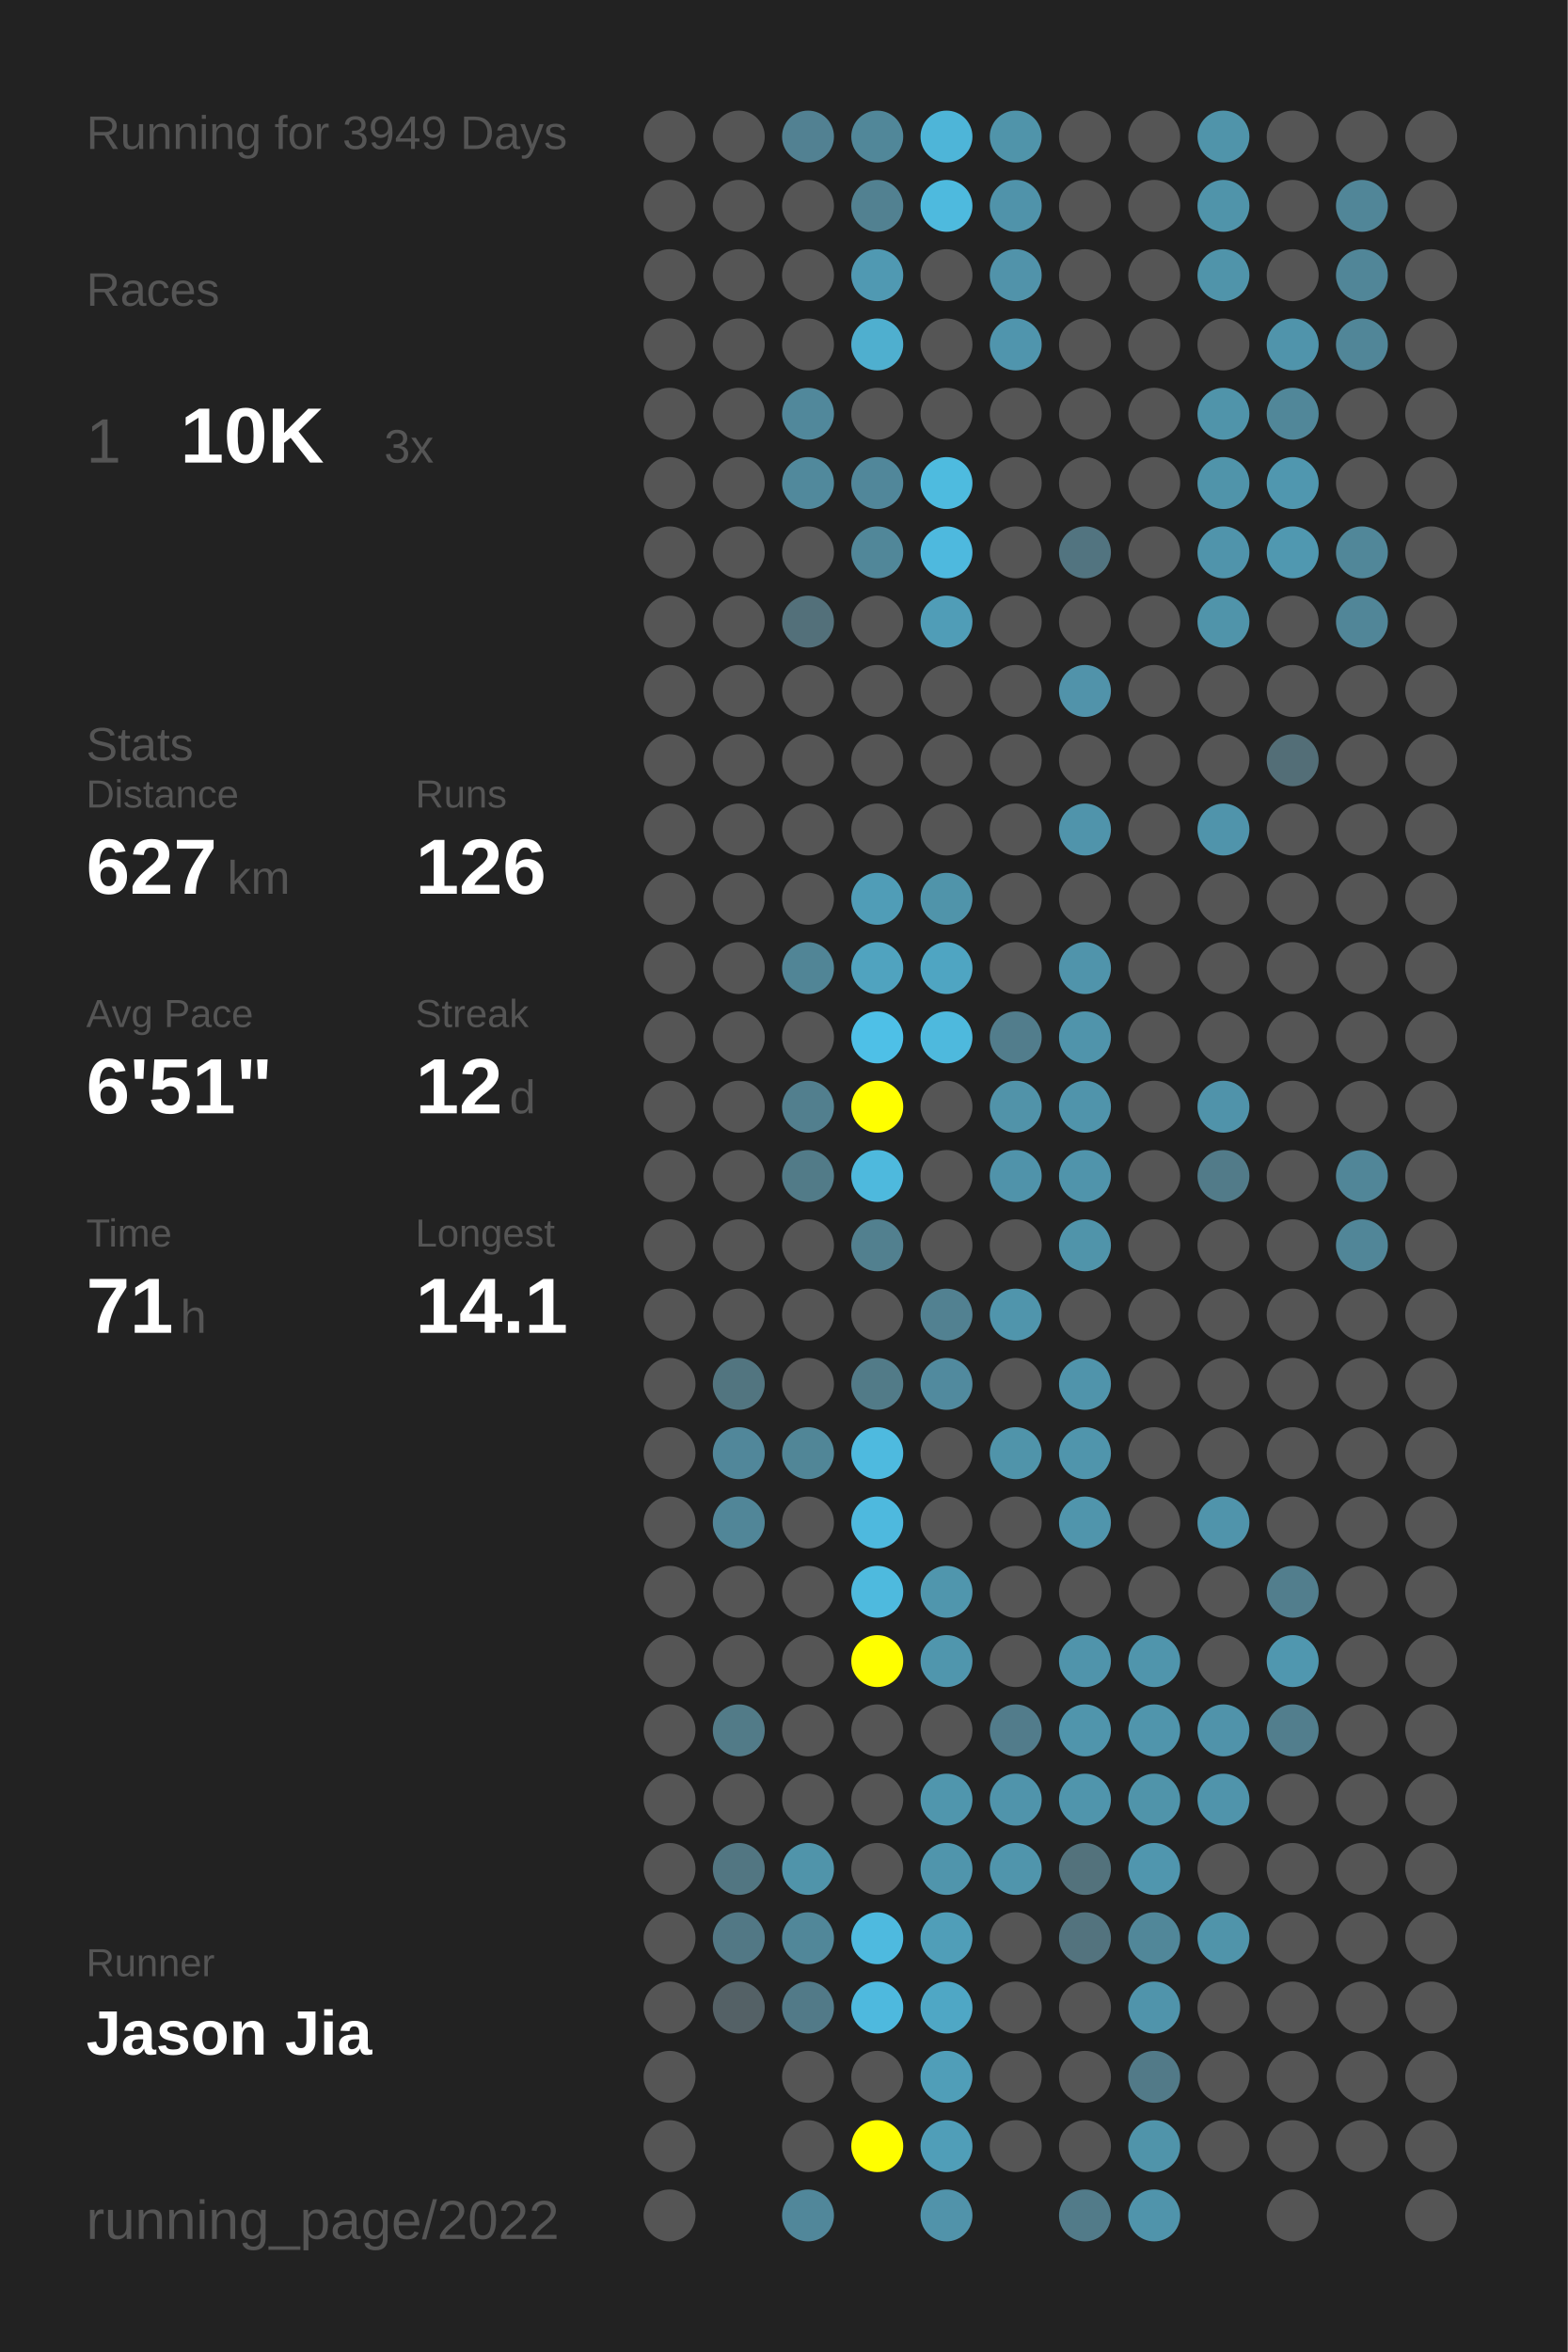
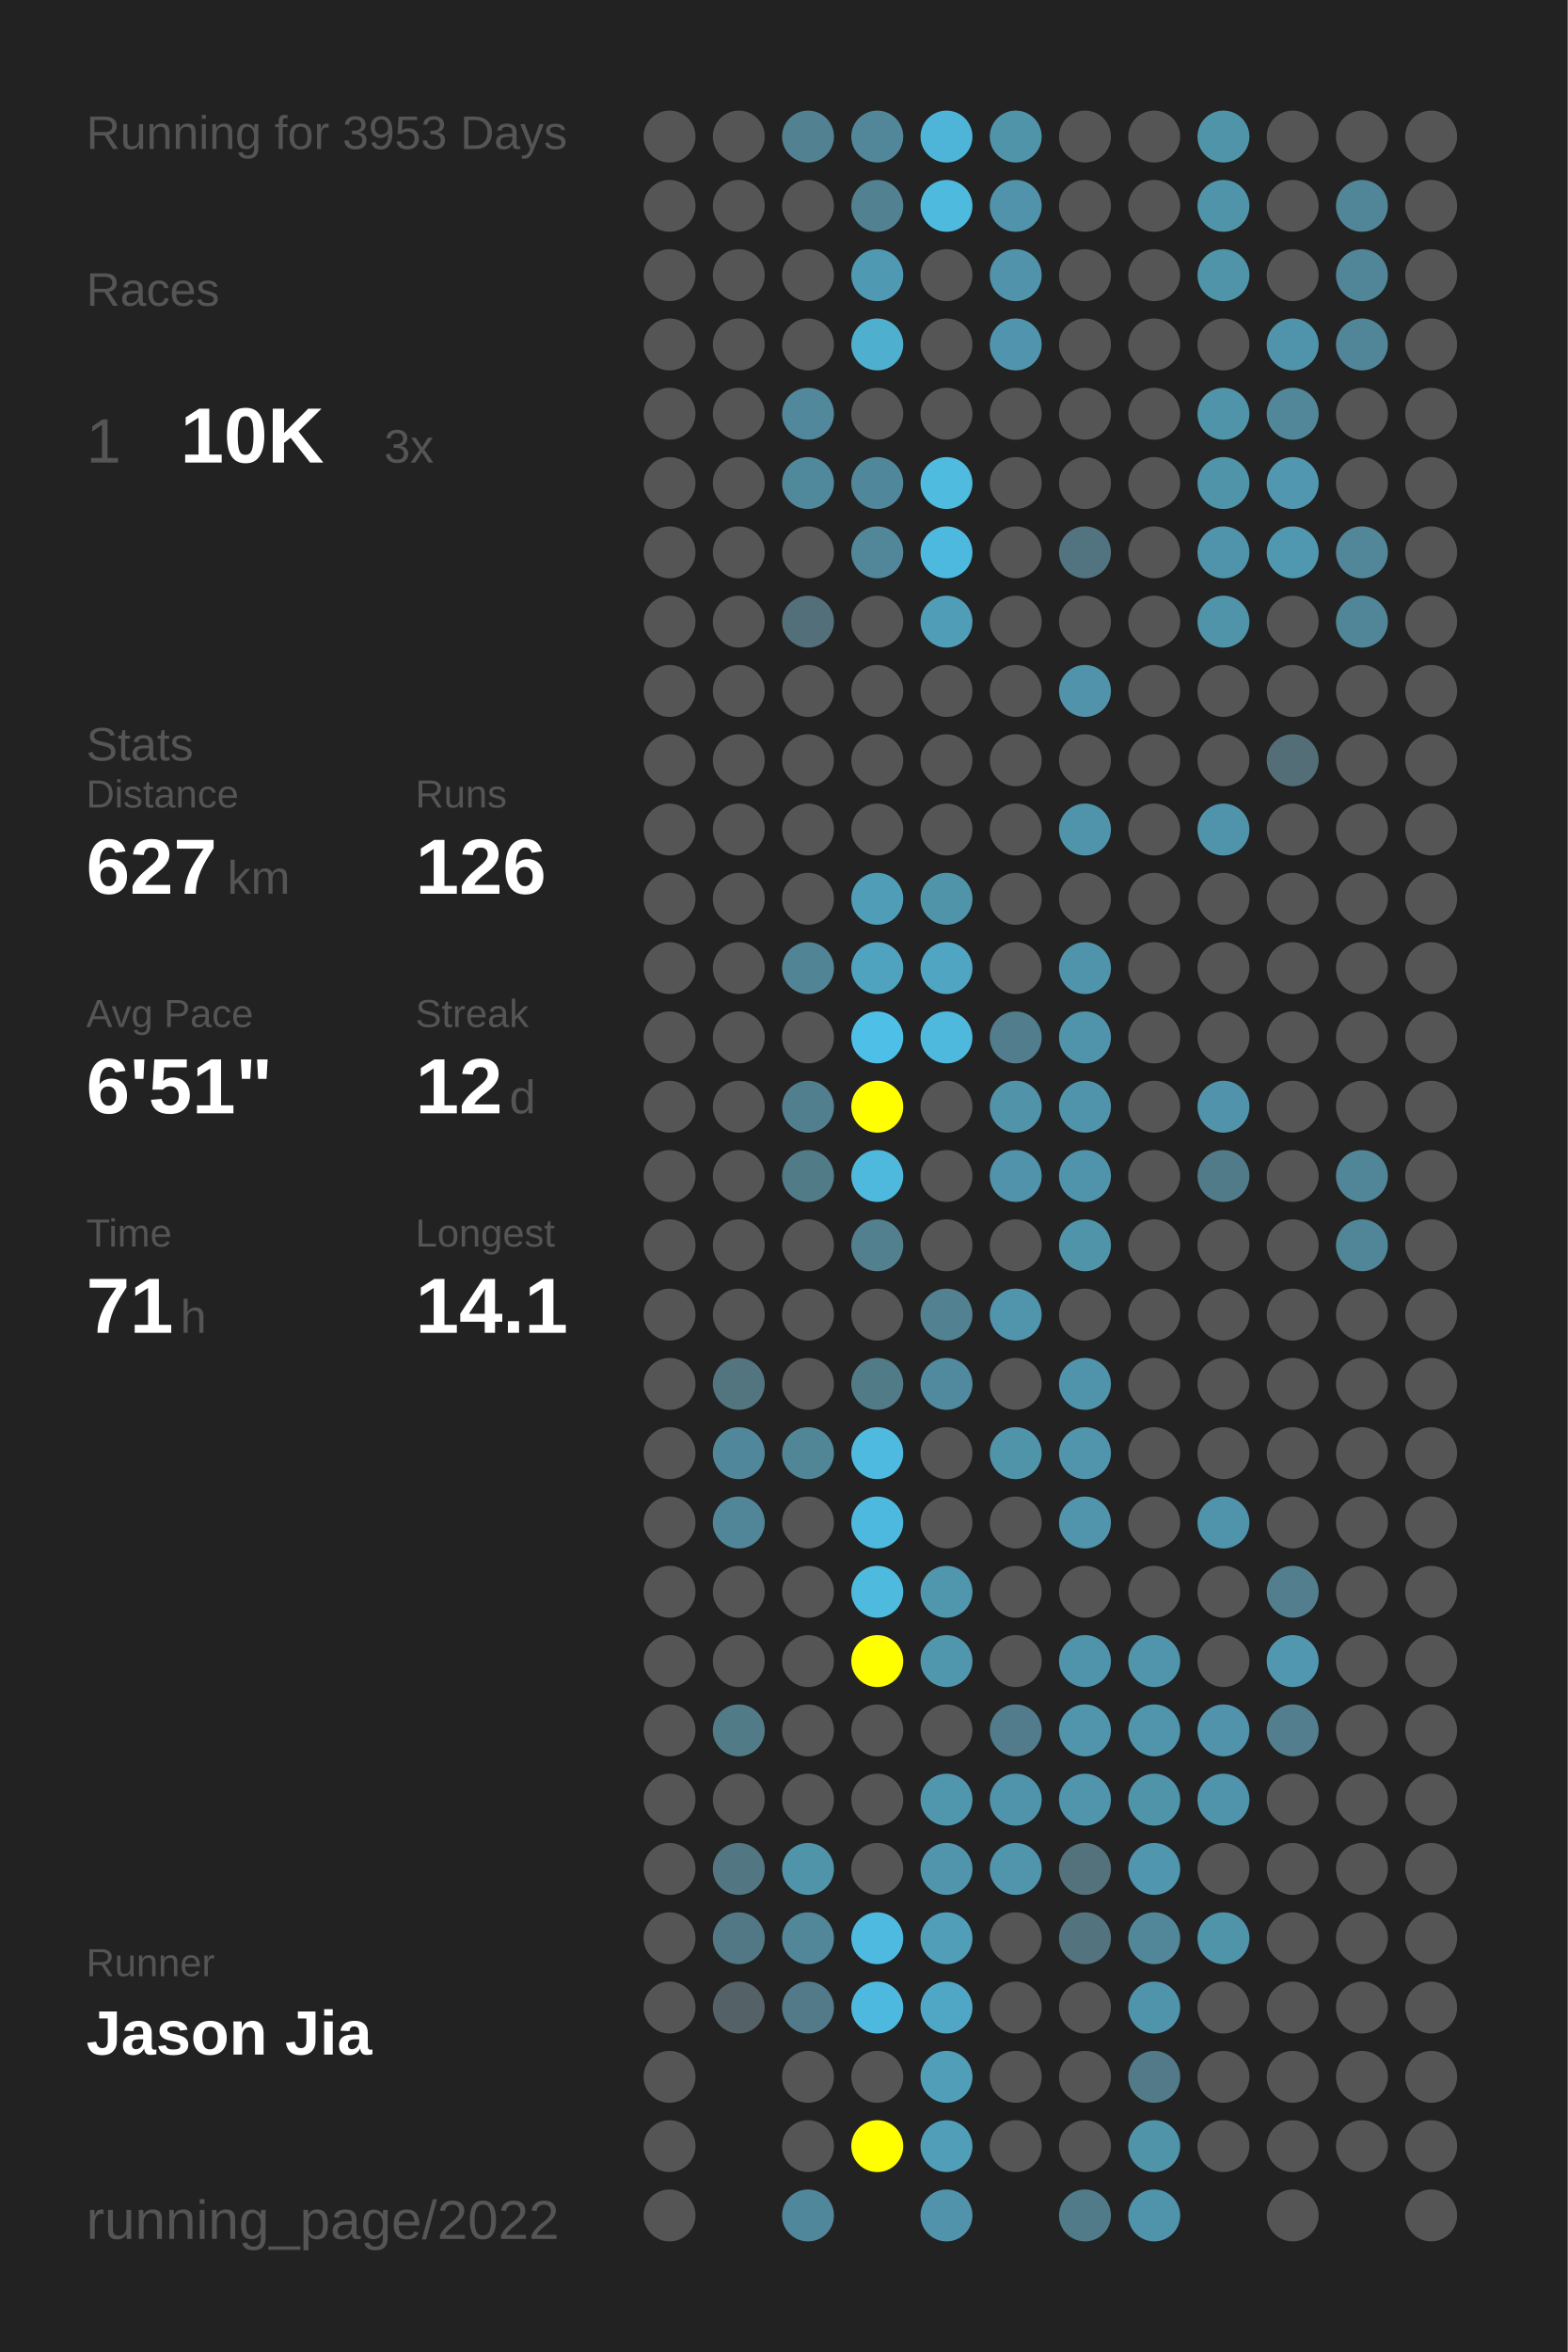
<svg xmlns="http://www.w3.org/2000/svg" baseProfile="full" height="300mm" version="1.1" viewBox="0,0,200,300" width="200mm">
  <defs />
  <rect fill="#222222" height="300" width="200" x="0" y="0" />
-   <text fill="#555555" style="font-size:6px; font-family:Arial;" x="11" y="19">Running for 3949 Days</text>
+   <text fill="#555555" style="font-size:6px; font-family:Arial;" x="11" y="19">Running for 3953 Days</text>
  <text fill="#555555" style="font-size:6px; font-family:Arial;" x="11" y="39">Races</text>
  <text fill="#555555" style="font-size:8px; font-family:Arial;" x="11" y="59">1</text>
  <text fill="#FFFFFF" style="font-size:10px; font-family:Arial; font-weight:bold;" x="23" y="59">10K</text>
  <text fill="#555555" style="font-size:6px; font-family:Arial;" x="49" y="59">3x</text>
  <text fill="#555555" style="font-size:6px; font-family:Arial;" x="11" y="97">Stats</text>
  <text fill="#555555" style="font-size:5px; font-family:Arial;" x="11" y="103">Distance</text>
  <text fill="#FFFFFF" style="font-size:10px; font-family:Arial; font-weight:bold;" x="11" y="114">627</text>
  <text fill="#555555" style="font-size:6px; font-family:Arial;" x="29" y="114">km</text>
  <text fill="#555555" style="font-size:5px; font-family:Arial;" x="53" y="103">Runs</text>
  <text fill="#FFFFFF" style="font-size:10px; font-family:Arial; font-weight:bold;" x="53" y="114">126</text>
  <text fill="#555555" style="font-size:5px; font-family:Arial;" x="11" y="131">Avg Pace</text>
  <text fill="#FFFFFF" style="font-size:10px; font-family:Arial; font-weight:bold;" x="11" y="142">6'51"</text>
  <text fill="#555555" style="font-size:5px; font-family:Arial;" x="53" y="131">Streak</text>
  <text fill="#FFFFFF" style="font-size:10px; font-family:Arial; font-weight:bold;" x="53" y="142">12</text>
  <text fill="#555555" style="font-size:6px; font-family:Arial;" x="65" y="142">d</text>
  <text fill="#555555" style="font-size:5px; font-family:Arial;" x="11" y="159">Time</text>
  <text fill="#FFFFFF" style="font-size:10px; font-family:Arial; font-weight:bold;" x="11" y="170">71</text>
  <text fill="#555555" style="font-size:6px; font-family:Arial;" x="23" y="170">h</text>
  <text fill="#555555" style="font-size:5px; font-family:Arial;" x="53" y="159">Longest</text>
  <text fill="#FFFFFF" style="font-size:10px; font-family:Arial; font-weight:bold;" x="53" y="170">14.1</text>
  <text fill="#555555" style="font-size:5px; font-family:Arial;" x="11" y="252.065">Runner</text>
  <text fill="#FFFFFF" style="font-size:8px; font-family:Arial; font-weight:bold;" x="11" y="262.065">Jason Jia</text>
  <text fill="#555555" style="font-size:7px; font-family:Arial;" x="11" y="285.581">running_page/2022</text>
  <circle cx="85.417" cy="17.419" fill="#555555" r="3.312" />
  <circle cx="85.417" cy="26.258" fill="#555555" r="3.312" />
  <circle cx="85.417" cy="35.097" fill="#555555" r="3.312" />
  <circle cx="85.417" cy="43.935" fill="#555555" r="3.312" />
  <circle cx="85.417" cy="52.774" fill="#555555" r="3.312" />
  <circle cx="85.417" cy="61.613" fill="#555555" r="3.312" />
  <circle cx="85.417" cy="70.452" fill="#555555" r="3.312" />
  <circle cx="85.417" cy="79.29" fill="#555555" r="3.312" />
  <circle cx="85.417" cy="88.129" fill="#555555" r="3.312" />
  <circle cx="85.417" cy="96.968" fill="#555555" r="3.312" />
  <circle cx="85.417" cy="105.806" fill="#555555" r="3.312" />
  <circle cx="85.417" cy="114.645" fill="#555555" r="3.312" />
  <circle cx="85.417" cy="123.484" fill="#555555" r="3.312" />
  <circle cx="85.417" cy="132.323" fill="#555555" r="3.312" />
  <circle cx="85.417" cy="141.161" fill="#555555" r="3.312" />
  <circle cx="85.417" cy="150" fill="#555555" r="3.312" />
  <circle cx="85.417" cy="158.839" fill="#555555" r="3.312" />
  <circle cx="85.417" cy="167.677" fill="#555555" r="3.312" />
  <circle cx="85.417" cy="176.516" fill="#555555" r="3.312" />
  <circle cx="85.417" cy="185.355" fill="#555555" r="3.312" />
  <circle cx="85.417" cy="194.194" fill="#555555" r="3.312" />
  <circle cx="85.417" cy="203.032" fill="#555555" r="3.312" />
  <circle cx="85.417" cy="211.871" fill="#555555" r="3.312" />
  <circle cx="85.417" cy="220.71" fill="#555555" r="3.312" />
  <circle cx="85.417" cy="229.548" fill="#555555" r="3.312" />
  <circle cx="85.417" cy="238.387" fill="#555555" r="3.312" />
  <circle cx="85.417" cy="247.226" fill="#555555" r="3.312" />
  <circle cx="85.417" cy="256.065" fill="#555555" r="3.312" />
  <circle cx="85.417" cy="264.903" fill="#555555" r="3.312" />
  <circle cx="85.417" cy="273.742" fill="#555555" r="3.312" />
  <circle cx="85.417" cy="282.581" fill="#555555" r="3.312" />
  <circle cx="94.25" cy="17.419" fill="#555555" r="3.312" />
  <circle cx="94.25" cy="26.258" fill="#555555" r="3.312" />
  <circle cx="94.25" cy="35.097" fill="#555555" r="3.312" />
  <circle cx="94.25" cy="43.935" fill="#555555" r="3.312" />
  <circle cx="94.25" cy="52.774" fill="#555555" r="3.312" />
  <circle cx="94.25" cy="61.613" fill="#555555" r="3.312" />
  <circle cx="94.25" cy="70.452" fill="#555555" r="3.312" />
  <circle cx="94.25" cy="79.29" fill="#555555" r="3.312" />
  <circle cx="94.25" cy="88.129" fill="#555555" r="3.312" />
  <circle cx="94.25" cy="96.968" fill="#555555" r="3.312" />
  <circle cx="94.25" cy="105.806" fill="#555555" r="3.312" />
  <circle cx="94.25" cy="114.645" fill="#555555" r="3.312" />
  <circle cx="94.25" cy="123.484" fill="#555555" r="3.312" />
  <circle cx="94.25" cy="132.323" fill="#555555" r="3.312" />
  <circle cx="94.25" cy="141.161" fill="#555555" r="3.312" />
  <circle cx="94.25" cy="150" fill="#555555" r="3.312" />
  <circle cx="94.25" cy="158.839" fill="#555555" r="3.312" />
  <circle cx="94.25" cy="167.677" fill="#555555" r="3.312" />
  <circle cx="94.25" cy="176.516" fill="#527580" r="3.312" />
  <circle cx="94.25" cy="185.355" fill="#51879a" r="3.312" />
  <circle cx="94.25" cy="194.194" fill="#518698" r="3.312" />
  <circle cx="94.25" cy="203.032" fill="#555555" r="3.312" />
  <circle cx="94.25" cy="211.871" fill="#555555" r="3.312" />
  <circle cx="94.25" cy="220.71" fill="#527b88" r="3.312" />
  <circle cx="94.25" cy="229.548" fill="#555555" r="3.312" />
  <circle cx="94.25" cy="238.387" fill="#527682" r="3.312" />
  <circle cx="94.25" cy="247.226" fill="#527885" r="3.312" />
  <circle cx="94.25" cy="256.065" fill="#546166" r="3.312" />
  <circle cx="103.083" cy="17.419" fill="#528192" r="3.312" />
  <circle cx="103.083" cy="26.258" fill="#555555" r="3.312" />
  <circle cx="103.083" cy="35.097" fill="#555555" r="3.312" />
  <circle cx="103.083" cy="43.935" fill="#555555" r="3.312" />
  <circle cx="103.083" cy="52.774" fill="#51889b" r="3.312" />
  <circle cx="103.083" cy="61.613" fill="#51899c" r="3.312" />
  <circle cx="103.083" cy="70.452" fill="#555555" r="3.312" />
  <circle cx="103.083" cy="79.29" fill="#53707a" r="3.312" />
  <circle cx="103.083" cy="88.129" fill="#555555" r="3.312" />
  <circle cx="103.083" cy="96.968" fill="#555555" r="3.312" />
  <circle cx="103.083" cy="105.806" fill="#555555" r="3.312" />
  <circle cx="103.083" cy="114.645" fill="#555555" r="3.312" />
  <circle cx="103.083" cy="123.484" fill="#518596" r="3.312" />
  <circle cx="103.083" cy="132.323" fill="#555555" r="3.312" />
  <circle cx="103.083" cy="141.161" fill="#527f8e" r="3.312" />
  <circle cx="103.083" cy="150" fill="#527b88" r="3.312" />
  <circle cx="103.083" cy="158.839" fill="#555555" r="3.312" />
  <circle cx="103.083" cy="167.677" fill="#555555" r="3.312" />
  <circle cx="103.083" cy="176.516" fill="#555555" r="3.312" />
  <circle cx="103.083" cy="185.355" fill="#518697" r="3.312" />
  <circle cx="103.083" cy="194.194" fill="#555555" r="3.312" />
  <circle cx="103.083" cy="203.032" fill="#555555" r="3.312" />
  <circle cx="103.083" cy="211.871" fill="#555555" r="3.312" />
  <circle cx="103.083" cy="220.71" fill="#555555" r="3.312" />
  <circle cx="103.083" cy="229.548" fill="#555555" r="3.312" />
  <circle cx="103.083" cy="238.387" fill="#5094aa" r="3.312" />
  <circle cx="103.083" cy="247.226" fill="#518799" r="3.312" />
  <circle cx="103.083" cy="256.065" fill="#527a88" r="3.312" />
  <circle cx="103.083" cy="264.903" fill="#555555" r="3.312" />
  <circle cx="103.083" cy="273.742" fill="#555555" r="3.312" />
  <circle cx="103.083" cy="282.581" fill="#51879a" r="3.312" />
  <circle cx="111.917" cy="17.419" fill="#518799" r="3.312" />
  <circle cx="111.917" cy="26.258" fill="#528191" r="3.312" />
  <circle cx="111.917" cy="35.097" fill="#5099b2" r="3.312" />
  <circle cx="111.917" cy="43.935" fill="#4fafcf" r="3.312" />
  <circle cx="111.917" cy="52.774" fill="#555555" r="3.312" />
  <circle cx="111.917" cy="61.613" fill="#51879a" r="3.312" />
  <circle cx="111.917" cy="70.452" fill="#518799" r="3.312" />
  <circle cx="111.917" cy="79.29" fill="#555555" r="3.312" />
  <circle cx="111.917" cy="88.129" fill="#555555" r="3.312" />
  <circle cx="111.917" cy="96.968" fill="#555555" r="3.312" />
  <circle cx="111.917" cy="105.806" fill="#555555" r="3.312" />
  <circle cx="111.917" cy="114.645" fill="#509db7" r="3.312" />
  <circle cx="111.917" cy="123.484" fill="#50a3bf" r="3.312" />
  <circle cx="111.917" cy="132.323" fill="#4ec0e7" r="3.312" />
  <circle cx="111.917" cy="141.161" fill="#FFFF00" r="3.312" />
  <circle cx="111.917" cy="150" fill="#4eb9dd" r="3.312" />
  <circle cx="111.917" cy="158.839" fill="#52808f" r="3.312" />
  <circle cx="111.917" cy="167.677" fill="#555555" r="3.312" />
  <circle cx="111.917" cy="176.516" fill="#527b88" r="3.312" />
  <circle cx="111.917" cy="185.355" fill="#4ebadf" r="3.312" />
  <circle cx="111.917" cy="194.194" fill="#4eb9de" r="3.312" />
  <circle cx="111.917" cy="203.032" fill="#4ebade" r="3.312" />
  <circle cx="111.917" cy="211.871" fill="#FFFF00" r="3.312" />
  <circle cx="111.917" cy="220.71" fill="#555555" r="3.312" />
  <circle cx="111.917" cy="229.548" fill="#555555" r="3.312" />
  <circle cx="111.917" cy="238.387" fill="#555555" r="3.312" />
  <circle cx="111.917" cy="247.226" fill="#4ebadf" r="3.312" />
  <circle cx="111.917" cy="256.065" fill="#4eb9de" r="3.312" />
  <circle cx="111.917" cy="264.903" fill="#555555" r="3.312" />
  <circle cx="111.917" cy="273.742" fill="#FFFF00" r="3.312" />
  <circle cx="120.75" cy="17.419" fill="#4eb5d8" r="3.312" />
  <circle cx="120.75" cy="26.258" fill="#4ebade" r="3.312" />
  <circle cx="120.75" cy="35.097" fill="#555555" r="3.312" />
  <circle cx="120.75" cy="43.935" fill="#555555" r="3.312" />
  <circle cx="120.75" cy="52.774" fill="#555555" r="3.312" />
  <circle cx="120.75" cy="61.613" fill="#4ebbdf" r="3.312" />
  <circle cx="120.75" cy="70.452" fill="#4eb9de" r="3.312" />
  <circle cx="120.75" cy="79.29" fill="#509db7" r="3.312" />
  <circle cx="120.75" cy="88.129" fill="#555555" r="3.312" />
  <circle cx="120.75" cy="96.968" fill="#555555" r="3.312" />
  <circle cx="120.75" cy="105.806" fill="#555555" r="3.312" />
  <circle cx="120.75" cy="114.645" fill="#5094aa" r="3.312" />
  <circle cx="120.75" cy="123.484" fill="#4fa5c2" r="3.312" />
  <circle cx="120.75" cy="132.323" fill="#4eb9dd" r="3.312" />
  <circle cx="120.75" cy="141.161" fill="#555555" r="3.312" />
  <circle cx="120.75" cy="150" fill="#555555" r="3.312" />
  <circle cx="120.75" cy="158.839" fill="#555555" r="3.312" />
  <circle cx="120.75" cy="167.677" fill="#528191" r="3.312" />
  <circle cx="120.75" cy="176.516" fill="#518a9e" r="3.312" />
  <circle cx="120.75" cy="185.355" fill="#555555" r="3.312" />
  <circle cx="120.75" cy="194.194" fill="#555555" r="3.312" />
  <circle cx="120.75" cy="203.032" fill="#5096ad" r="3.312" />
  <circle cx="120.75" cy="211.871" fill="#5096ad" r="3.312" />
  <circle cx="120.75" cy="220.71" fill="#555555" r="3.312" />
  <circle cx="120.75" cy="229.548" fill="#5096ad" r="3.312" />
  <circle cx="120.75" cy="238.387" fill="#5095ac" r="3.312" />
  <circle cx="120.75" cy="247.226" fill="#509eb8" r="3.312" />
  <circle cx="120.75" cy="256.065" fill="#4fa7c5" r="3.312" />
  <circle cx="120.75" cy="264.903" fill="#509eb8" r="3.312" />
  <circle cx="120.75" cy="273.742" fill="#509eb8" r="3.312" />
  <circle cx="120.75" cy="282.581" fill="#5193aa" r="3.312" />
  <circle cx="129.583" cy="17.419" fill="#5094aa" r="3.312" />
  <circle cx="129.583" cy="26.258" fill="#5093aa" r="3.312" />
  <circle cx="129.583" cy="35.097" fill="#5193aa" r="3.312" />
  <circle cx="129.583" cy="43.935" fill="#5095ad" r="3.312" />
  <circle cx="129.583" cy="52.774" fill="#555555" r="3.312" />
  <circle cx="129.583" cy="61.613" fill="#555555" r="3.312" />
  <circle cx="129.583" cy="70.452" fill="#555555" r="3.312" />
  <circle cx="129.583" cy="79.29" fill="#555555" r="3.312" />
  <circle cx="129.583" cy="88.129" fill="#555555" r="3.312" />
  <circle cx="129.583" cy="96.968" fill="#555555" r="3.312" />
  <circle cx="129.583" cy="105.806" fill="#555555" r="3.312" />
  <circle cx="129.583" cy="114.645" fill="#555555" r="3.312" />
  <circle cx="129.583" cy="123.484" fill="#555555" r="3.312" />
  <circle cx="129.583" cy="132.323" fill="#527d8c" r="3.312" />
  <circle cx="129.583" cy="141.161" fill="#5193a9" r="3.312" />
  <circle cx="129.583" cy="150" fill="#5093aa" r="3.312" />
  <circle cx="129.583" cy="158.839" fill="#555555" r="3.312" />
  <circle cx="129.583" cy="167.677" fill="#5095ac" r="3.312" />
  <circle cx="129.583" cy="176.516" fill="#555555" r="3.312" />
  <circle cx="129.583" cy="185.355" fill="#5094aa" r="3.312" />
  <circle cx="129.583" cy="194.194" fill="#555555" r="3.312" />
  <circle cx="129.583" cy="203.032" fill="#555555" r="3.312" />
  <circle cx="129.583" cy="211.871" fill="#555555" r="3.312" />
  <circle cx="129.583" cy="220.71" fill="#527c8b" r="3.312" />
  <circle cx="129.583" cy="229.548" fill="#5094ab" r="3.312" />
  <circle cx="129.583" cy="238.387" fill="#5095ac" r="3.312" />
  <circle cx="129.583" cy="247.226" fill="#555555" r="3.312" />
  <circle cx="129.583" cy="256.065" fill="#555555" r="3.312" />
  <circle cx="129.583" cy="264.903" fill="#555555" r="3.312" />
  <circle cx="129.583" cy="273.742" fill="#555555" r="3.312" />
  <circle cx="138.417" cy="17.419" fill="#555555" r="3.312" />
  <circle cx="138.417" cy="26.258" fill="#555555" r="3.312" />
  <circle cx="138.417" cy="35.097" fill="#555555" r="3.312" />
  <circle cx="138.417" cy="43.935" fill="#555555" r="3.312" />
  <circle cx="138.417" cy="52.774" fill="#555555" r="3.312" />
  <circle cx="138.417" cy="61.613" fill="#555555" r="3.312" />
  <circle cx="138.417" cy="70.452" fill="#527480" r="3.312" />
  <circle cx="138.417" cy="79.29" fill="#555555" r="3.312" />
  <circle cx="138.417" cy="88.129" fill="#5193aa" r="3.312" />
  <circle cx="138.417" cy="96.968" fill="#555555" r="3.312" />
  <circle cx="138.417" cy="105.806" fill="#5094ab" r="3.312" />
  <circle cx="138.417" cy="114.645" fill="#555555" r="3.312" />
  <circle cx="138.417" cy="123.484" fill="#5094ab" r="3.312" />
  <circle cx="138.417" cy="132.323" fill="#5094ab" r="3.312" />
  <circle cx="138.417" cy="141.161" fill="#5094ab" r="3.312" />
  <circle cx="138.417" cy="150" fill="#5094ab" r="3.312" />
  <circle cx="138.417" cy="158.839" fill="#5094aa" r="3.312" />
  <circle cx="138.417" cy="167.677" fill="#555555" r="3.312" />
  <circle cx="138.417" cy="176.516" fill="#5094ab" r="3.312" />
  <circle cx="138.417" cy="185.355" fill="#5095ac" r="3.312" />
  <circle cx="138.417" cy="194.194" fill="#5095ac" r="3.312" />
  <circle cx="138.417" cy="203.032" fill="#555555" r="3.312" />
  <circle cx="138.417" cy="211.871" fill="#5094ab" r="3.312" />
  <circle cx="138.417" cy="220.71" fill="#5095ac" r="3.312" />
  <circle cx="138.417" cy="229.548" fill="#5095ac" r="3.312" />
  <circle cx="138.417" cy="238.387" fill="#53727c" r="3.312" />
  <circle cx="138.417" cy="247.226" fill="#53737e" r="3.312" />
  <circle cx="138.417" cy="256.065" fill="#555555" r="3.312" />
  <circle cx="138.417" cy="264.903" fill="#555555" r="3.312" />
  <circle cx="138.417" cy="273.742" fill="#555555" r="3.312" />
  <circle cx="138.417" cy="282.581" fill="#527b89" r="3.312" />
  <circle cx="147.25" cy="17.419" fill="#555555" r="3.312" />
  <circle cx="147.25" cy="26.258" fill="#555555" r="3.312" />
  <circle cx="147.25" cy="35.097" fill="#555555" r="3.312" />
  <circle cx="147.25" cy="43.935" fill="#555555" r="3.312" />
  <circle cx="147.25" cy="52.774" fill="#555555" r="3.312" />
  <circle cx="147.25" cy="61.613" fill="#555555" r="3.312" />
  <circle cx="147.25" cy="70.452" fill="#555555" r="3.312" />
  <circle cx="147.25" cy="79.29" fill="#555555" r="3.312" />
  <circle cx="147.25" cy="88.129" fill="#555555" r="3.312" />
  <circle cx="147.25" cy="96.968" fill="#555555" r="3.312" />
  <circle cx="147.25" cy="105.806" fill="#555555" r="3.312" />
  <circle cx="147.25" cy="114.645" fill="#555555" r="3.312" />
  <circle cx="147.25" cy="123.484" fill="#555555" r="3.312" />
  <circle cx="147.25" cy="132.323" fill="#555555" r="3.312" />
  <circle cx="147.25" cy="141.161" fill="#555555" r="3.312" />
  <circle cx="147.25" cy="150" fill="#555555" r="3.312" />
  <circle cx="147.25" cy="158.839" fill="#555555" r="3.312" />
  <circle cx="147.25" cy="167.677" fill="#555555" r="3.312" />
  <circle cx="147.25" cy="176.516" fill="#555555" r="3.312" />
  <circle cx="147.25" cy="185.355" fill="#555555" r="3.312" />
  <circle cx="147.25" cy="194.194" fill="#555555" r="3.312" />
  <circle cx="147.25" cy="203.032" fill="#555555" r="3.312" />
  <circle cx="147.25" cy="211.871" fill="#5095ac" r="3.312" />
  <circle cx="147.25" cy="220.71" fill="#5095ac" r="3.312" />
  <circle cx="147.25" cy="229.548" fill="#5094aa" r="3.312" />
  <circle cx="147.25" cy="238.387" fill="#5096ae" r="3.312" />
  <circle cx="147.25" cy="247.226" fill="#518799" r="3.312" />
  <circle cx="147.25" cy="256.065" fill="#5094ab" r="3.312" />
  <circle cx="147.25" cy="264.903" fill="#527a88" r="3.312" />
  <circle cx="147.25" cy="273.742" fill="#5094aa" r="3.312" />
  <circle cx="147.25" cy="282.581" fill="#5094ab" r="3.312" />
  <circle cx="156.083" cy="17.419" fill="#5094aa" r="3.312" />
  <circle cx="156.083" cy="26.258" fill="#5094aa" r="3.312" />
  <circle cx="156.083" cy="35.097" fill="#5094aa" r="3.312" />
  <circle cx="156.083" cy="43.935" fill="#555555" r="3.312" />
  <circle cx="156.083" cy="52.774" fill="#5094aa" r="3.312" />
  <circle cx="156.083" cy="61.613" fill="#5094aa" r="3.312" />
  <circle cx="156.083" cy="70.452" fill="#5094ab" r="3.312" />
  <circle cx="156.083" cy="79.29" fill="#5094aa" r="3.312" />
  <circle cx="156.083" cy="88.129" fill="#555555" r="3.312" />
  <circle cx="156.083" cy="96.968" fill="#555555" r="3.312" />
  <circle cx="156.083" cy="105.806" fill="#5094ab" r="3.312" />
  <circle cx="156.083" cy="114.645" fill="#555555" r="3.312" />
  <circle cx="156.083" cy="123.484" fill="#555555" r="3.312" />
  <circle cx="156.083" cy="132.323" fill="#555555" r="3.312" />
  <circle cx="156.083" cy="141.161" fill="#5093aa" r="3.312" />
  <circle cx="156.083" cy="150" fill="#527b89" r="3.312" />
  <circle cx="156.083" cy="158.839" fill="#555555" r="3.312" />
  <circle cx="156.083" cy="167.677" fill="#555555" r="3.312" />
  <circle cx="156.083" cy="176.516" fill="#555555" r="3.312" />
  <circle cx="156.083" cy="185.355" fill="#555555" r="3.312" />
  <circle cx="156.083" cy="194.194" fill="#5094ab" r="3.312" />
  <circle cx="156.083" cy="203.032" fill="#555555" r="3.312" />
  <circle cx="156.083" cy="211.871" fill="#555555" r="3.312" />
  <circle cx="156.083" cy="220.71" fill="#5093aa" r="3.312" />
  <circle cx="156.083" cy="229.548" fill="#5094ab" r="3.312" />
  <circle cx="156.083" cy="238.387" fill="#555555" r="3.312" />
  <circle cx="156.083" cy="247.226" fill="#5094aa" r="3.312" />
  <circle cx="156.083" cy="256.065" fill="#555555" r="3.312" />
  <circle cx="156.083" cy="264.903" fill="#555555" r="3.312" />
  <circle cx="156.083" cy="273.742" fill="#555555" r="3.312" />
  <circle cx="164.917" cy="17.419" fill="#555555" r="3.312" />
  <circle cx="164.917" cy="26.258" fill="#555555" r="3.312" />
  <circle cx="164.917" cy="35.097" fill="#555555" r="3.312" />
  <circle cx="164.917" cy="43.935" fill="#5094ab" r="3.312" />
  <circle cx="164.917" cy="52.774" fill="#518799" r="3.312" />
  <circle cx="164.917" cy="61.613" fill="#5097af" r="3.312" />
  <circle cx="164.917" cy="70.452" fill="#5098b0" r="3.312" />
  <circle cx="164.917" cy="79.29" fill="#555555" r="3.312" />
  <circle cx="164.917" cy="88.129" fill="#555555" r="3.312" />
  <circle cx="164.917" cy="96.968" fill="#536e77" r="3.312" />
  <circle cx="164.917" cy="105.806" fill="#555555" r="3.312" />
  <circle cx="164.917" cy="114.645" fill="#555555" r="3.312" />
  <circle cx="164.917" cy="123.484" fill="#555555" r="3.312" />
  <circle cx="164.917" cy="132.323" fill="#555555" r="3.312" />
  <circle cx="164.917" cy="141.161" fill="#555555" r="3.312" />
  <circle cx="164.917" cy="150" fill="#555555" r="3.312" />
  <circle cx="164.917" cy="158.839" fill="#555555" r="3.312" />
  <circle cx="164.917" cy="167.677" fill="#555555" r="3.312" />
  <circle cx="164.917" cy="176.516" fill="#555555" r="3.312" />
  <circle cx="164.917" cy="185.355" fill="#555555" r="3.312" />
  <circle cx="164.917" cy="194.194" fill="#555555" r="3.312" />
  <circle cx="164.917" cy="203.032" fill="#527e8d" r="3.312" />
  <circle cx="164.917" cy="211.871" fill="#5097af" r="3.312" />
  <circle cx="164.917" cy="220.71" fill="#527e8d" r="3.312" />
  <circle cx="164.917" cy="229.548" fill="#555555" r="3.312" />
  <circle cx="164.917" cy="238.387" fill="#555555" r="3.312" />
  <circle cx="164.917" cy="247.226" fill="#555555" r="3.312" />
  <circle cx="164.917" cy="256.065" fill="#555555" r="3.312" />
  <circle cx="164.917" cy="264.903" fill="#555555" r="3.312" />
  <circle cx="164.917" cy="273.742" fill="#555555" r="3.312" />
  <circle cx="164.917" cy="282.581" fill="#555555" r="3.312" />
  <circle cx="173.75" cy="17.419" fill="#555555" r="3.312" />
  <circle cx="173.75" cy="26.258" fill="#518698" r="3.312" />
  <circle cx="173.75" cy="35.097" fill="#518698" r="3.312" />
  <circle cx="173.75" cy="43.935" fill="#518698" r="3.312" />
  <circle cx="173.75" cy="52.774" fill="#555555" r="3.312" />
  <circle cx="173.75" cy="61.613" fill="#555555" r="3.312" />
  <circle cx="173.75" cy="70.452" fill="#518799" r="3.312" />
  <circle cx="173.75" cy="79.29" fill="#518698" r="3.312" />
  <circle cx="173.75" cy="88.129" fill="#555555" r="3.312" />
  <circle cx="173.75" cy="96.968" fill="#555555" r="3.312" />
  <circle cx="173.75" cy="105.806" fill="#555555" r="3.312" />
  <circle cx="173.75" cy="114.645" fill="#555555" r="3.312" />
  <circle cx="173.75" cy="123.484" fill="#555555" r="3.312" />
  <circle cx="173.75" cy="132.323" fill="#555555" r="3.312" />
  <circle cx="173.75" cy="141.161" fill="#555555" r="3.312" />
  <circle cx="173.75" cy="150" fill="#518698" r="3.312" />
  <circle cx="173.75" cy="158.839" fill="#518698" r="3.312" />
  <circle cx="173.75" cy="167.677" fill="#555555" r="3.312" />
  <circle cx="173.75" cy="176.516" fill="#555555" r="3.312" />
  <circle cx="173.75" cy="185.355" fill="#555555" r="3.312" />
  <circle cx="173.75" cy="194.194" fill="#555555" r="3.312" />
  <circle cx="173.75" cy="203.032" fill="#555555" r="3.312" />
  <circle cx="173.75" cy="211.871" fill="#555555" r="3.312" />
  <circle cx="173.75" cy="220.71" fill="#555555" r="3.312" />
  <circle cx="173.75" cy="229.548" fill="#555555" r="3.312" />
  <circle cx="173.75" cy="238.387" fill="#555555" r="3.312" />
  <circle cx="173.75" cy="247.226" fill="#555555" r="3.312" />
  <circle cx="173.75" cy="256.065" fill="#555555" r="3.312" />
  <circle cx="173.75" cy="264.903" fill="#555555" r="3.312" />
  <circle cx="173.75" cy="273.742" fill="#555555" r="3.312" />
  <circle cx="182.583" cy="17.419" fill="#555555" r="3.312" />
  <circle cx="182.583" cy="26.258" fill="#555555" r="3.312" />
  <circle cx="182.583" cy="35.097" fill="#555555" r="3.312" />
  <circle cx="182.583" cy="43.935" fill="#555555" r="3.312" />
  <circle cx="182.583" cy="52.774" fill="#555555" r="3.312" />
  <circle cx="182.583" cy="61.613" fill="#555555" r="3.312" />
  <circle cx="182.583" cy="70.452" fill="#555555" r="3.312" />
  <circle cx="182.583" cy="79.29" fill="#555555" r="3.312" />
  <circle cx="182.583" cy="88.129" fill="#555555" r="3.312" />
  <circle cx="182.583" cy="96.968" fill="#555555" r="3.312" />
  <circle cx="182.583" cy="105.806" fill="#555555" r="3.312" />
  <circle cx="182.583" cy="114.645" fill="#555555" r="3.312" />
  <circle cx="182.583" cy="123.484" fill="#555555" r="3.312" />
  <circle cx="182.583" cy="132.323" fill="#555555" r="3.312" />
  <circle cx="182.583" cy="141.161" fill="#555555" r="3.312" />
  <circle cx="182.583" cy="150" fill="#555555" r="3.312" />
  <circle cx="182.583" cy="158.839" fill="#555555" r="3.312" />
  <circle cx="182.583" cy="167.677" fill="#555555" r="3.312" />
  <circle cx="182.583" cy="176.516" fill="#555555" r="3.312" />
  <circle cx="182.583" cy="185.355" fill="#555555" r="3.312" />
  <circle cx="182.583" cy="194.194" fill="#555555" r="3.312" />
  <circle cx="182.583" cy="203.032" fill="#555555" r="3.312" />
  <circle cx="182.583" cy="211.871" fill="#555555" r="3.312" />
  <circle cx="182.583" cy="220.71" fill="#555555" r="3.312" />
  <circle cx="182.583" cy="229.548" fill="#555555" r="3.312" />
  <circle cx="182.583" cy="238.387" fill="#555555" r="3.312" />
  <circle cx="182.583" cy="247.226" fill="#555555" r="3.312" />
  <circle cx="182.583" cy="256.065" fill="#555555" r="3.312" />
  <circle cx="182.583" cy="264.903" fill="#555555" r="3.312" />
  <circle cx="182.583" cy="273.742" fill="#555555" r="3.312" />
  <circle cx="182.583" cy="282.581" fill="#555555" r="3.312" />
</svg>
